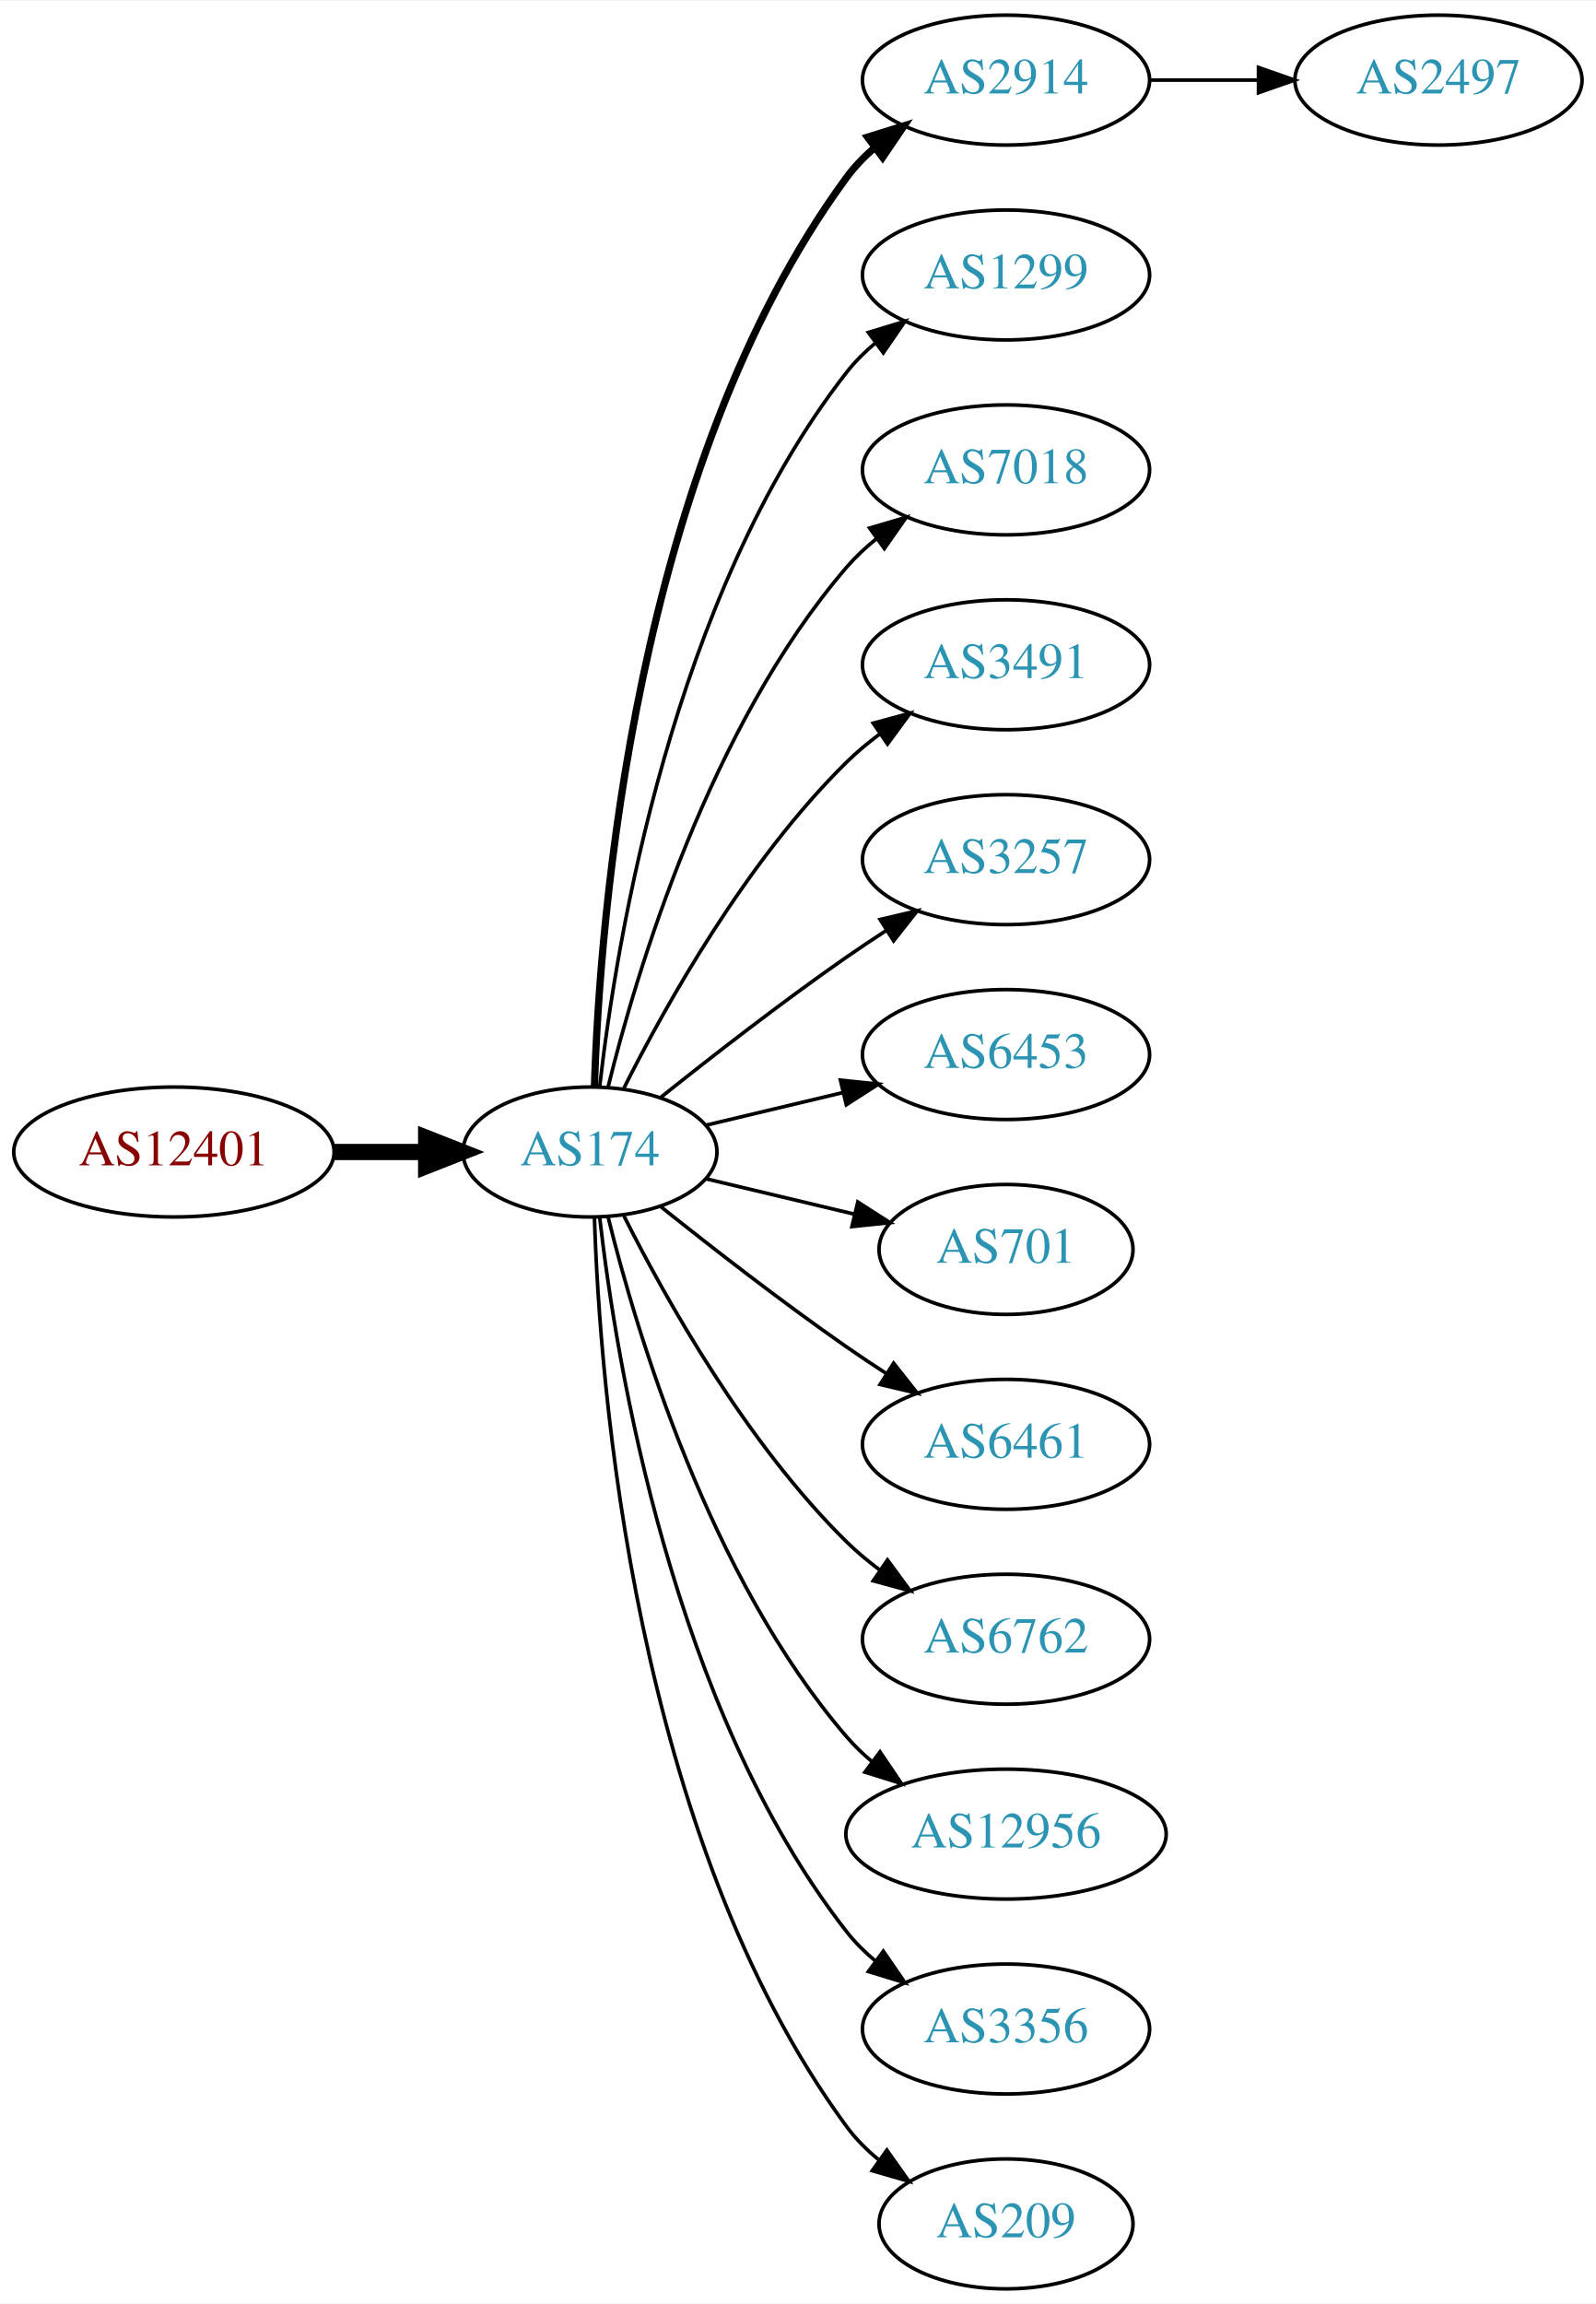
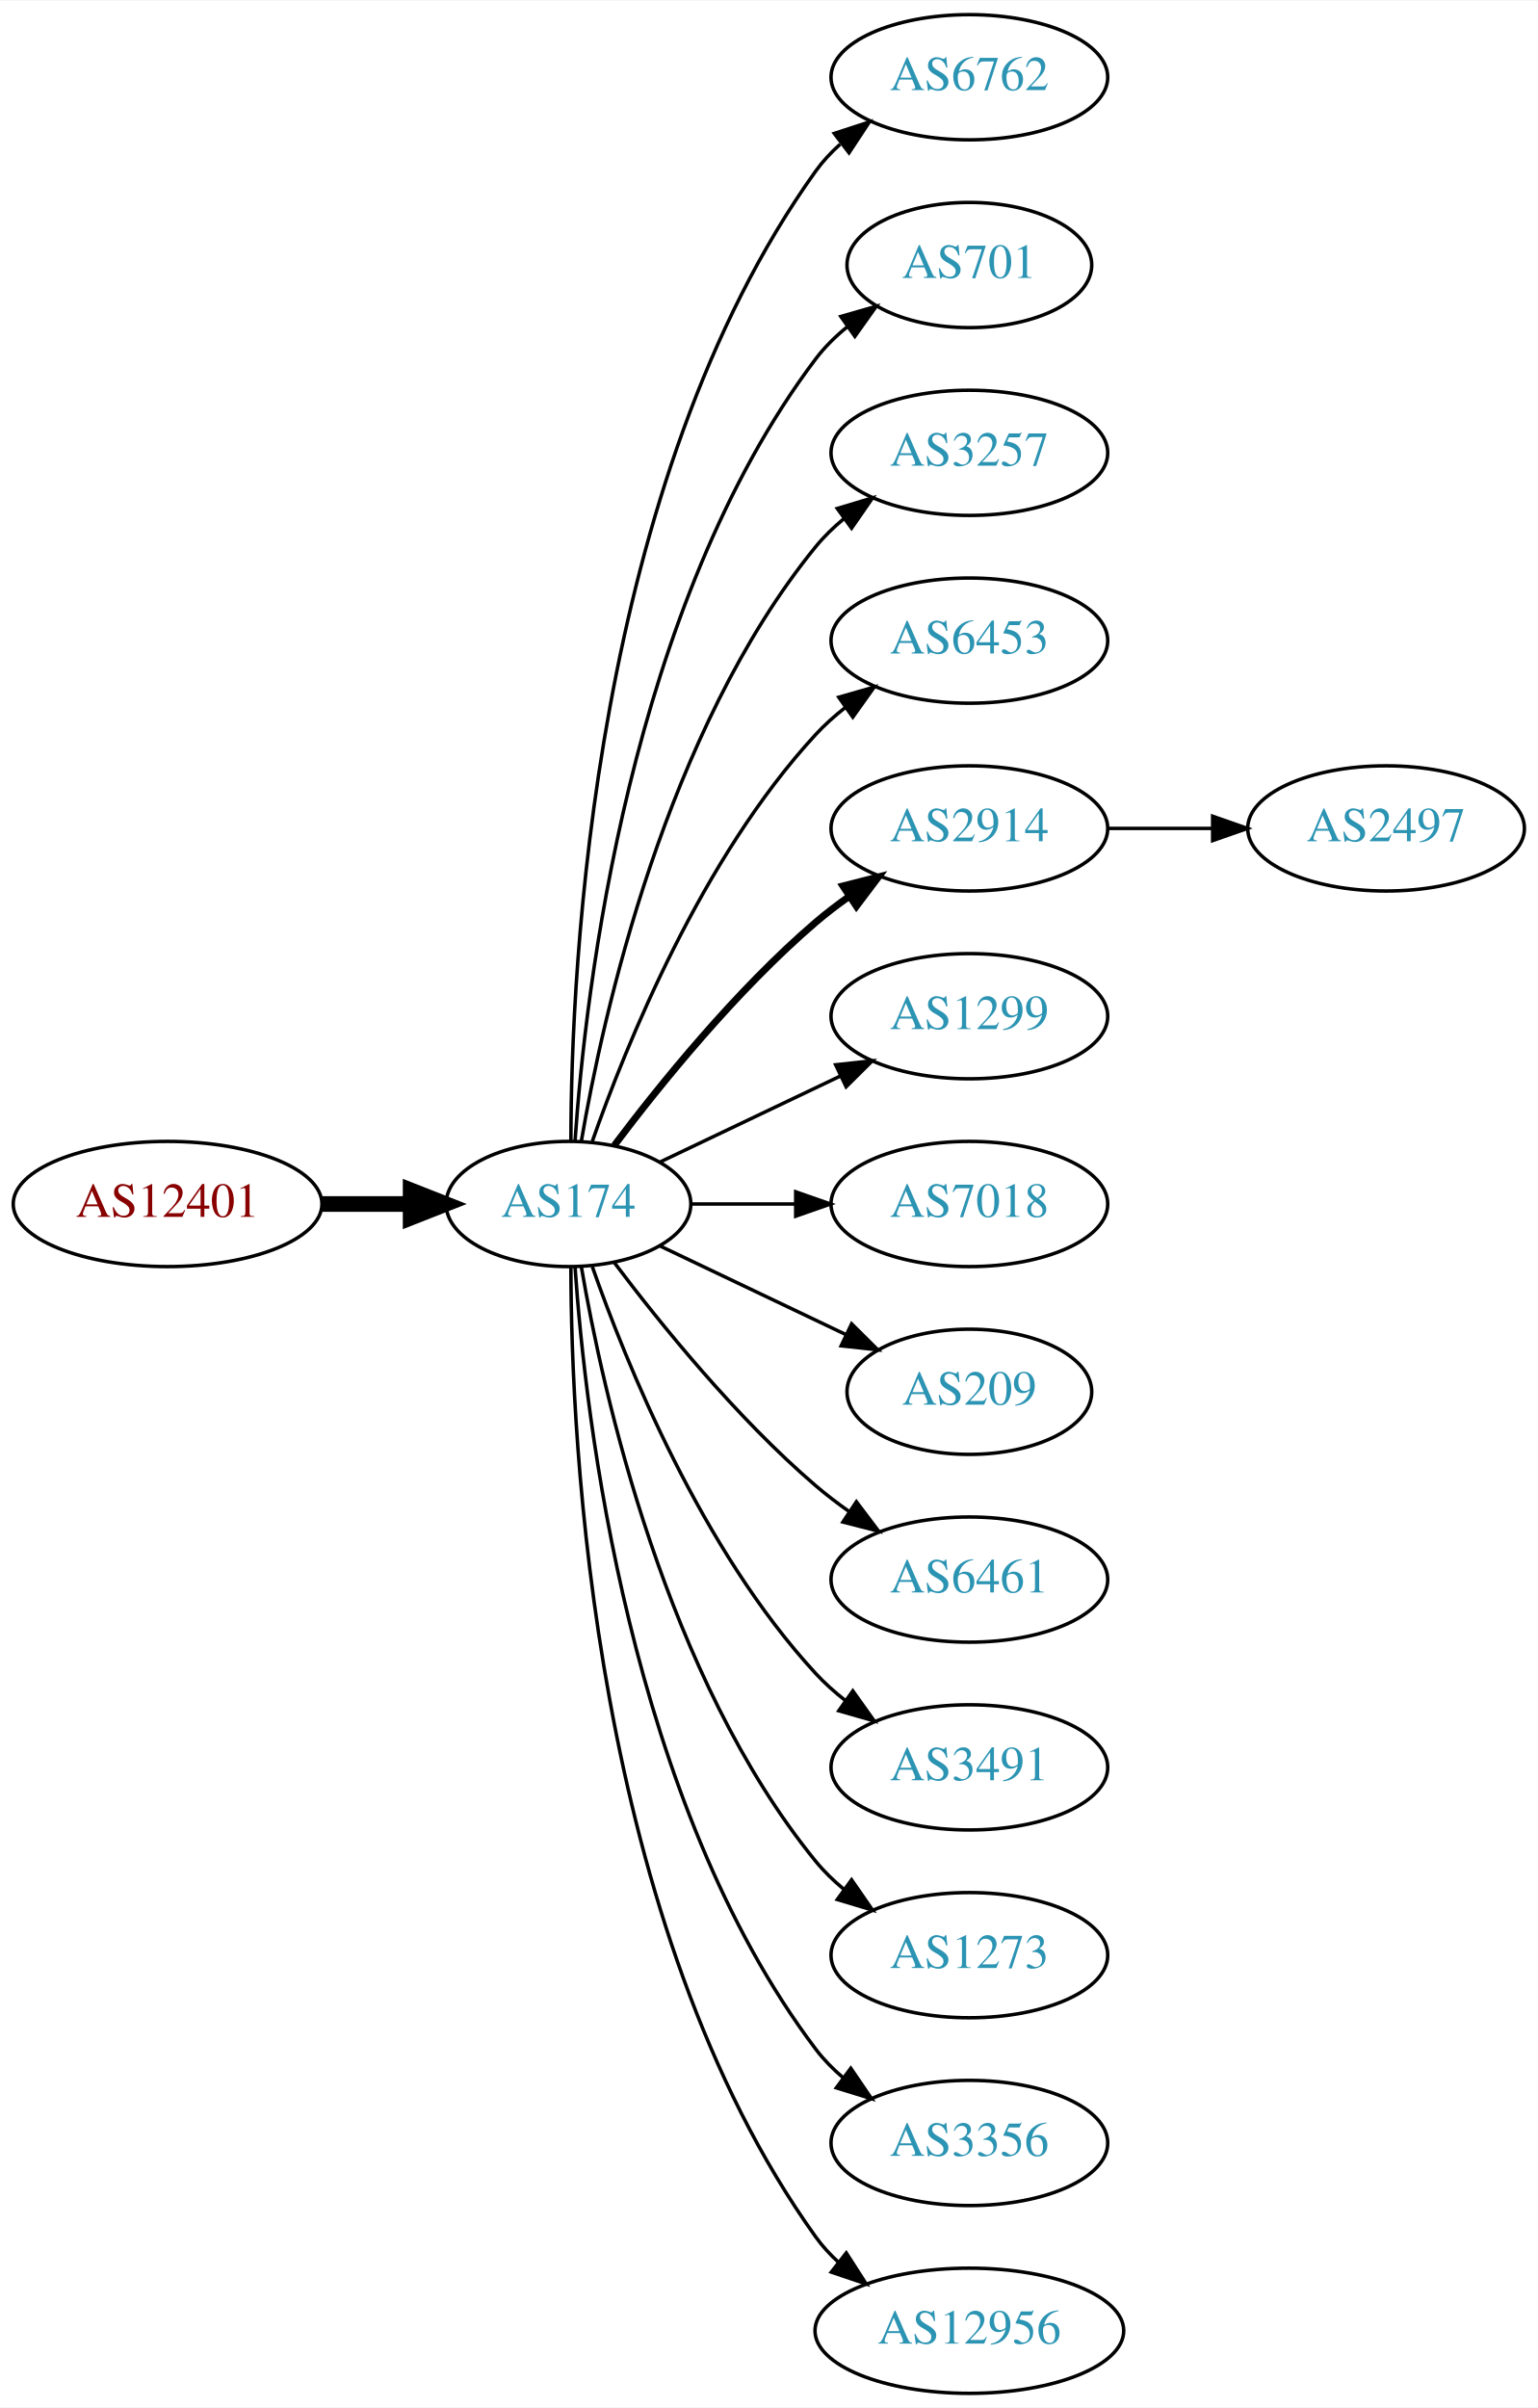
- <svg xmlns="http://www.w3.org/2000/svg" xmlns:xlink="http://www.w3.org/1999/xlink" width="442pt" height="638pt" viewBox="0.00 0.00 442.27 638.00">
-   <g id="graph0" class="graph" transform="scale(1 1) rotate(0) translate(4 634)">
-     <polygon fill="white" stroke="none" points="-4,4 -4,-634 438.271,-634 438.271,4 -4,4" />
+ <svg xmlns="http://www.w3.org/2000/svg" xmlns:xlink="http://www.w3.org/1999/xlink" width="442pt" height="692pt" viewBox="0.00 0.00 442.27 692.00">
+   <g id="graph0" class="graph" transform="scale(1 1) rotate(0) translate(4 688)">
+     <polygon fill="white" stroke="none" points="-4,4 -4,-688 438.271,-688 438.271,4 -4,4" />
    <g id="node1" class="node">
      <g id="a_node1">
        <a xlink:href="/asn/12401" xlink:title="AS12401 ~ Puchsbaumplatz 2 / 7-8 [AT]">
-           <ellipse fill="#ffffff" stroke="black" cx="44.196" cy="-315" rx="44.393" ry="18" />
-           <text text-anchor="middle" x="44.196" y="-311.3" font-family="Times,serif" font-size="14.00" fill="#880000">AS12401</text>
+           <ellipse fill="#ffffff" stroke="black" cx="44.196" cy="-342" rx="44.393" ry="18" />
+           <text text-anchor="middle" x="44.196" y="-338.3" font-family="Times,serif" font-size="14.00" fill="#880000">AS12401</text>
        </a>
      </g>
    </g>
    <g id="node2" class="node">
      <g id="a_node2">
        <a xlink:href="/asn/174" xlink:title="AS174 ~ Cogent Communications [US]">
-           <ellipse fill="#ffffff" stroke="black" cx="159.489" cy="-315" rx="35.194" ry="18" />
-           <text text-anchor="middle" x="159.489" y="-311.3" font-family="Times,serif" font-size="14.00" fill="#2c94b3">AS174</text>
+           <ellipse fill="#ffffff" stroke="black" cx="159.489" cy="-342" rx="35.194" ry="18" />
+           <text text-anchor="middle" x="159.489" y="-338.3" font-family="Times,serif" font-size="14.00" fill="#2c94b3">AS174</text>
        </a>
      </g>
    </g>
    <g id="edge1" class="edge">
-       <path fill="none" stroke="black" stroke-width="4.5" d="M88.674,-315C96.923,-315 105.566,-315 113.85,-315" />
-       <polygon fill="black" stroke="black" stroke-width="4.5" points="114.094,-318.938 124.094,-315 114.094,-311.063 114.094,-318.938" />
+       <path fill="none" stroke="black" stroke-width="4.5" d="M88.674,-342C96.923,-342 105.566,-342 113.85,-342" />
+       <polygon fill="black" stroke="black" stroke-width="4.5" points="114.094,-345.938 124.094,-342 114.094,-338.063 114.094,-345.938" />
    </g>
    <g id="node3" class="node">
      <g id="a_node3">
-         <a xlink:href="/asn/2914" xlink:title="AS2914 ~ NTT America, Inc. [US]">
-           <ellipse fill="#ffffff" stroke="black" cx="274.782" cy="-612" rx="39.794" ry="18" />
-           <text text-anchor="middle" x="274.782" y="-608.3" font-family="Times,serif" font-size="14.00" fill="#2c94b3">AS2914</text>
+         <a xlink:href="/asn/6762" xlink:title="AS6762 ~ TELECOM ITALIA SPARKLE S.p.A. [IT]">
+           <ellipse fill="#ffffff" stroke="black" cx="274.782" cy="-666" rx="39.794" ry="18" />
+           <text text-anchor="middle" x="274.782" y="-662.3" font-family="Times,serif" font-size="14.00" fill="#2c94b3">AS6762</text>
        </a>
      </g>
    </g>
    <g id="edge2" class="edge">
-       <path fill="none" stroke="black" stroke-width="2" d="M160.722,-333.008C162.187,-379.362 171.706,-504.765 230.586,-585 232.81,-588.03 235.486,-590.798 238.402,-593.308" />
-       <polygon fill="black" stroke="black" stroke-width="2" points="236.425,-596.199 246.54,-599.35 240.597,-590.579 236.425,-596.199" />
+       <path fill="none" stroke="black" d="M160.187,-360.321C160.264,-410.022 166.536,-549.655 230.586,-639 232.595,-641.803 234.995,-644.379 237.62,-646.731" />
+       <polygon fill="black" stroke="black" points="235.928,-649.843 246.002,-653.124 240.172,-644.276 235.928,-649.843" />
    </g>
    <g id="node4" class="node">
      <g id="a_node4">
-         <a xlink:href="/asn/1299" xlink:title="AS1299 ~ Telia Carrier [EU]">
-           <ellipse fill="#ffffff" stroke="black" cx="274.782" cy="-558" rx="39.794" ry="18" />
-           <text text-anchor="middle" x="274.782" y="-554.3" font-family="Times,serif" font-size="14.00" fill="#2c94b3">AS1299</text>
+         <a xlink:href="/asn/701" xlink:title="AS701 ~ UUNET [US]">
+           <ellipse fill="#ffffff" stroke="black" cx="274.782" cy="-612" rx="35.194" ry="18" />
+           <text text-anchor="middle" x="274.782" y="-608.3" font-family="Times,serif" font-size="14.00" fill="#2c94b3">AS701</text>
        </a>
      </g>
    </g>
    <g id="edge3" class="edge">
-       <path fill="none" stroke="black" d="M162.185,-333.16C166.726,-372.943 182.299,-469.164 230.586,-531 232.899,-533.962 235.635,-536.685 238.589,-539.167" />
-       <polygon fill="black" stroke="black" points="236.644,-542.081 246.779,-545.169 240.782,-536.435 236.644,-542.081" />
+       <path fill="none" stroke="black" d="M161.376,-360.104C164.339,-403.29 177.025,-514.03 230.586,-585 233.163,-588.415 236.309,-591.503 239.716,-594.267" />
+       <polygon fill="black" stroke="black" points="237.811,-597.207 247.996,-600.125 241.855,-591.492 237.811,-597.207" />
    </g>
    <g id="node5" class="node">
      <g id="a_node5">
-         <a xlink:href="/asn/7018" xlink:title="AS7018 ~ AT&amp;T Services, Inc. [US]">
-           <ellipse fill="#ffffff" stroke="black" cx="274.782" cy="-504" rx="39.794" ry="18" />
-           <text text-anchor="middle" x="274.782" y="-500.3" font-family="Times,serif" font-size="14.00" fill="#2c94b3">AS7018</text>
+         <a xlink:href="/asn/3257" xlink:title="AS3257 ~ GTT [DE]">
+           <ellipse fill="#ffffff" stroke="black" cx="274.782" cy="-558" rx="39.794" ry="18" />
+           <text text-anchor="middle" x="274.782" y="-554.3" font-family="Times,serif" font-size="14.00" fill="#2c94b3">AS3257</text>
        </a>
      </g>
    </g>
    <g id="edge4" class="edge">
-       <path fill="none" stroke="black" d="M164.494,-332.948C172.398,-365.001 192.621,-432.854 230.586,-477 233.037,-479.85 235.864,-482.497 238.876,-484.932" />
-       <polygon fill="black" stroke="black" points="236.981,-487.88 247.146,-490.868 241.063,-482.193 236.981,-487.88" />
+       <path fill="none" stroke="black" d="M163.19,-360.067C169.373,-396.126 187.481,-478.093 230.586,-531 232.96,-533.914 235.736,-536.604 238.716,-539.066" />
+       <polygon fill="black" stroke="black" points="236.793,-541.995 246.941,-545.04 240.907,-536.331 236.793,-541.995" />
    </g>
    <g id="node6" class="node">
      <g id="a_node6">
-         <a xlink:href="/asn/3491" xlink:title="AS3491 ~ PCCW Global, Inc. [US]">
-           <ellipse fill="#ffffff" stroke="black" cx="274.782" cy="-450" rx="39.794" ry="18" />
-           <text text-anchor="middle" x="274.782" y="-446.3" font-family="Times,serif" font-size="14.00" fill="#2c94b3">AS3491</text>
+         <a xlink:href="/asn/6453" xlink:title="AS6453 ~ TATA COMMUNICATIONS (AMERICA) INC [US]">
+           <ellipse fill="#ffffff" stroke="black" cx="274.782" cy="-504" rx="39.794" ry="18" />
+           <text text-anchor="middle" x="274.782" y="-500.3" font-family="Times,serif" font-size="14.00" fill="#2c94b3">AS6453</text>
        </a>
      </g>
    </g>
    <g id="edge5" class="edge">
-       <path fill="none" stroke="black" d="M168.92,-332.751C180.434,-355.639 202.85,-395.733 230.586,-423 233.414,-425.78 236.577,-428.415 239.87,-430.87" />
-       <polygon fill="black" stroke="black" points="237.982,-433.818 248.21,-436.582 241.937,-428.043 237.982,-433.818" />
+       <path fill="none" stroke="black" d="M166.341,-360.01C176.069,-387.764 197.802,-441.492 230.586,-477 233.136,-479.762 236.029,-482.35 239.082,-484.748" />
+       <polygon fill="black" stroke="black" points="237.224,-487.72 247.41,-490.633 241.264,-482.003 237.224,-487.72" />
    </g>
    <g id="node7" class="node">
      <g id="a_node7">
-         <a xlink:href="/asn/3257" xlink:title="AS3257 ~ GTT [DE]">
-           <ellipse fill="#ffffff" stroke="black" cx="274.782" cy="-396" rx="39.794" ry="18" />
-           <text text-anchor="middle" x="274.782" y="-392.3" font-family="Times,serif" font-size="14.00" fill="#2c94b3">AS3257</text>
+         <a xlink:href="/asn/2914" xlink:title="AS2914 ~ NTT America, Inc. [US]">
+           <ellipse fill="#ffffff" stroke="black" cx="274.782" cy="-450" rx="39.794" ry="18" />
+           <text text-anchor="middle" x="274.782" y="-446.3" font-family="Times,serif" font-size="14.00" fill="#2c94b3">AS2914</text>
        </a>
      </g>
    </g>
    <g id="edge6" class="edge">
-       <path fill="none" stroke="black" d="M179.155,-330.18C193.067,-341.295 212.675,-356.548 230.586,-369 234.099,-371.442 237.826,-373.925 241.562,-376.347" />
-       <polygon fill="black" stroke="black" points="239.88,-379.425 250.197,-381.838 243.636,-373.518 239.88,-379.425" />
+       <path fill="none" stroke="black" stroke-width="2" d="M172.644,-358.818C185.709,-376.175 207.7,-403.407 230.586,-423 233.599,-425.579 236.881,-428.083 240.247,-430.459" />
+       <polygon fill="black" stroke="black" stroke-width="2" points="238.414,-433.444 248.677,-436.072 242.293,-427.617 238.414,-433.444" />
    </g>
    <g id="node8" class="node">
      <g id="a_node8">
-         <a xlink:href="/asn/6453" xlink:title="AS6453 ~ TATA COMMUNICATIONS (AMERICA) INC [US]">
-           <ellipse fill="#ffffff" stroke="black" cx="274.782" cy="-342" rx="39.794" ry="18" />
-           <text text-anchor="middle" x="274.782" y="-338.3" font-family="Times,serif" font-size="14.00" fill="#2c94b3">AS6453</text>
+         <a xlink:href="/asn/1299" xlink:title="AS1299 ~ Telia Carrier [EU]">
+           <ellipse fill="#ffffff" stroke="black" cx="274.782" cy="-396" rx="39.794" ry="18" />
+           <text text-anchor="middle" x="274.782" y="-392.3" font-family="Times,serif" font-size="14.00" fill="#2c94b3">AS1299</text>
        </a>
      </g>
    </g>
    <g id="edge7" class="edge">
-       <path fill="none" stroke="black" d="M191.747,-322.449C203.427,-325.233 216.922,-328.449 229.552,-331.459" />
-       <polygon fill="black" stroke="black" points="228.904,-334.903 239.443,-333.816 230.527,-328.093 228.904,-334.903" />
+       <path fill="none" stroke="black" d="M185.914,-354.119C201.217,-361.413 220.94,-370.814 237.822,-378.86" />
+       <polygon fill="black" stroke="black" points="236.329,-382.026 246.862,-383.169 239.341,-375.707 236.329,-382.026" />
    </g>
    <g id="node9" class="node">
      <g id="a_node9">
-         <a xlink:href="/asn/701" xlink:title="AS701 ~ UUNET [US]">
-           <ellipse fill="#ffffff" stroke="black" cx="274.782" cy="-288" rx="35.194" ry="18" />
-           <text text-anchor="middle" x="274.782" y="-284.3" font-family="Times,serif" font-size="14.00" fill="#2c94b3">AS701</text>
+         <a xlink:href="/asn/7018" xlink:title="AS7018 ~ AT&amp;T Services, Inc. [US]">
+           <ellipse fill="#ffffff" stroke="black" cx="274.782" cy="-342" rx="39.794" ry="18" />
+           <text text-anchor="middle" x="274.782" y="-338.3" font-family="Times,serif" font-size="14.00" fill="#2c94b3">AS7018</text>
        </a>
      </g>
    </g>
    <g id="edge8" class="edge">
-       <path fill="none" stroke="black" d="M191.747,-307.551C204.377,-304.541 219.131,-301.024 232.617,-297.81" />
-       <polygon fill="black" stroke="black" points="233.71,-301.148 242.626,-295.425 232.087,-294.339 233.71,-301.148" />
+       <path fill="none" stroke="black" d="M194.788,-342C204.165,-342 214.516,-342 224.55,-342" />
+       <polygon fill="black" stroke="black" points="224.839,-345.5 234.839,-342 224.839,-338.5 224.839,-345.5" />
    </g>
    <g id="node10" class="node">
      <g id="a_node10">
+         <a xlink:href="/asn/209" xlink:title="AS209 ~ CenturyLink Communications, LLC [US]">
+           <ellipse fill="#ffffff" stroke="black" cx="274.782" cy="-288" rx="35.194" ry="18" />
+           <text text-anchor="middle" x="274.782" y="-284.3" font-family="Times,serif" font-size="14.00" fill="#2c94b3">AS209</text>
+         </a>
+       </g>
+     </g>
+     <g id="edge9" class="edge">
+       <path fill="none" stroke="black" d="M185.914,-329.881C201.657,-322.378 222.079,-312.644 239.272,-304.449" />
+       <polygon fill="black" stroke="black" points="240.921,-307.54 248.442,-300.078 237.909,-301.221 240.921,-307.54" />
+     </g>
+     <g id="node11" class="node">
+       <g id="a_node11">
        <a xlink:href="/asn/6461" xlink:title="AS6461 ~ Zayo Bandwidth [US]">
          <ellipse fill="#ffffff" stroke="black" cx="274.782" cy="-234" rx="39.794" ry="18" />
          <text text-anchor="middle" x="274.782" y="-230.3" font-family="Times,serif" font-size="14.00" fill="#2c94b3">AS6461</text>
        </a>
      </g>
    </g>
-     <g id="edge9" class="edge">
-       <path fill="none" stroke="black" d="M179.155,-299.82C193.067,-288.705 212.675,-273.452 230.586,-261 234.099,-258.558 237.826,-256.075 241.562,-253.653" />
-       <polygon fill="black" stroke="black" points="243.636,-256.482 250.197,-248.162 239.88,-250.575 243.636,-256.482" />
-     </g>
-     <g id="node11" class="node">
-       <g id="a_node11">
-         <a xlink:href="/asn/6762" xlink:title="AS6762 ~ TELECOM ITALIA SPARKLE S.p.A. [IT]">
-           <ellipse fill="#ffffff" stroke="black" cx="274.782" cy="-180" rx="39.794" ry="18" />
-           <text text-anchor="middle" x="274.782" y="-176.3" font-family="Times,serif" font-size="14.00" fill="#2c94b3">AS6762</text>
-         </a>
-       </g>
-     </g>
    <g id="edge10" class="edge">
-       <path fill="none" stroke="black" d="M168.92,-297.249C180.434,-274.361 202.85,-234.267 230.586,-207 233.414,-204.22 236.577,-201.585 239.87,-199.13" />
-       <polygon fill="black" stroke="black" points="241.937,-201.957 248.21,-193.418 237.982,-196.182 241.937,-201.957" />
+       <path fill="none" stroke="black" d="M172.644,-325.182C185.709,-307.825 207.7,-280.593 230.586,-261 233.599,-258.421 236.881,-255.917 240.247,-253.541" />
+       <polygon fill="black" stroke="black" points="242.293,-256.383 248.677,-247.928 238.414,-250.556 242.293,-256.383" />
    </g>
    <g id="node12" class="node">
      <g id="a_node12">
-         <a xlink:href="/asn/12956" xlink:title="AS12956 ~ TELXIUS [ES]">
-           <ellipse fill="#ffffff" stroke="black" cx="274.782" cy="-126" rx="44.393" ry="18" />
-           <text text-anchor="middle" x="274.782" y="-122.3" font-family="Times,serif" font-size="14.00" fill="#2c94b3">AS12956</text>
+         <a xlink:href="/asn/3491" xlink:title="AS3491 ~ PCCW Global, Inc. [US]">
+           <ellipse fill="#ffffff" stroke="black" cx="274.782" cy="-180" rx="39.794" ry="18" />
+           <text text-anchor="middle" x="274.782" y="-176.3" font-family="Times,serif" font-size="14.00" fill="#2c94b3">AS3491</text>
        </a>
      </g>
    </g>
    <g id="edge11" class="edge">
-       <path fill="none" stroke="black" d="M164.494,-297.052C172.398,-264.999 192.621,-197.146 230.586,-153 232.72,-150.519 235.139,-148.191 237.716,-146.024" />
-       <polygon fill="black" stroke="black" points="239.863,-148.789 245.798,-140.012 235.685,-143.173 239.863,-148.789" />
+       <path fill="none" stroke="black" d="M166.341,-323.99C176.069,-296.236 197.802,-242.508 230.586,-207 233.136,-204.238 236.029,-201.65 239.082,-199.252" />
+       <polygon fill="black" stroke="black" points="241.264,-201.997 247.41,-193.367 237.224,-196.28 241.264,-201.997" />
    </g>
    <g id="node13" class="node">
      <g id="a_node13">
+         <a xlink:href="/asn/1273" xlink:title="AS1273 ~ Vodafone Group PLC [EU]">
+           <ellipse fill="#ffffff" stroke="black" cx="274.782" cy="-126" rx="39.794" ry="18" />
+           <text text-anchor="middle" x="274.782" y="-122.3" font-family="Times,serif" font-size="14.00" fill="#2c94b3">AS1273</text>
+         </a>
+       </g>
+     </g>
+     <g id="edge12" class="edge">
+       <path fill="none" stroke="black" d="M163.19,-323.933C169.373,-287.874 187.481,-205.907 230.586,-153 232.96,-150.086 235.736,-147.396 238.716,-144.934" />
+       <polygon fill="black" stroke="black" points="240.907,-147.669 246.941,-138.96 236.793,-142.005 240.907,-147.669" />
+     </g>
+     <g id="node14" class="node">
+       <g id="a_node14">
        <a xlink:href="/asn/3356" xlink:title="AS3356 ~ Level 3 Parent, LLC [US]">
          <ellipse fill="#ffffff" stroke="black" cx="274.782" cy="-72" rx="39.794" ry="18" />
          <text text-anchor="middle" x="274.782" y="-68.3" font-family="Times,serif" font-size="14.00" fill="#2c94b3">AS3356</text>
        </a>
      </g>
    </g>
-     <g id="edge12" class="edge">
-       <path fill="none" stroke="black" d="M162.185,-296.84C166.726,-257.057 182.299,-160.836 230.586,-99 232.899,-96.038 235.635,-93.315 238.589,-90.833" />
-       <polygon fill="black" stroke="black" points="240.782,-93.565 246.779,-84.831 236.644,-87.919 240.782,-93.565" />
-     </g>
-     <g id="node14" class="node">
-       <g id="a_node14">
-         <a xlink:href="/asn/209" xlink:title="AS209 ~ CenturyLink Communications, LLC [US]">
-           <ellipse fill="#ffffff" stroke="black" cx="274.782" cy="-18" rx="35.194" ry="18" />
-           <text text-anchor="middle" x="274.782" y="-14.3" font-family="Times,serif" font-size="14.00" fill="#2c94b3">AS209</text>
-         </a>
-       </g>
-     </g>
    <g id="edge13" class="edge">
-       <path fill="none" stroke="black" d="M160.722,-296.992C162.187,-250.638 171.706,-125.235 230.586,-45 233.117,-41.551 236.234,-38.441 239.625,-35.666" />
-       <polygon fill="black" stroke="black" points="241.764,-38.44 247.888,-29.794 237.709,-32.734 241.764,-38.44" />
+       <path fill="none" stroke="black" d="M161.376,-323.896C164.339,-280.71 177.025,-169.97 230.586,-99 232.85,-96 235.553,-93.252 238.487,-90.755" />
+       <polygon fill="black" stroke="black" points="240.681,-93.485 246.648,-84.73 236.524,-87.853 240.681,-93.485" />
    </g>
    <g id="node15" class="node">
      <g id="a_node15">
-         <a xlink:href="/asn/2497" xlink:title="AS2497 ~ Internet Initiative Japan Inc. [JP]">
-           <ellipse fill="#ffffff" stroke="black" cx="394.625" cy="-612" rx="39.794" ry="18" />
-           <text text-anchor="middle" x="394.625" y="-608.3" font-family="Times,serif" font-size="14.00" fill="#2c94b3">AS2497</text>
+         <a xlink:href="/asn/12956" xlink:title="AS12956 ~ TELXIUS [ES]">
+           <ellipse fill="#ffffff" stroke="black" cx="274.782" cy="-18" rx="44.393" ry="18" />
+           <text text-anchor="middle" x="274.782" y="-14.3" font-family="Times,serif" font-size="14.00" fill="#2c94b3">AS12956</text>
        </a>
      </g>
    </g>
    <g id="edge14" class="edge">
-       <path fill="none" stroke="black" d="M314.695,-612C324.248,-612 334.598,-612 344.56,-612" />
-       <polygon fill="black" stroke="black" points="344.753,-615.5 354.753,-612 344.753,-608.5 344.753,-615.5" />
+       <path fill="none" stroke="black" d="M160.187,-323.679C160.264,-273.978 166.536,-134.345 230.586,-45 232.492,-42.341 234.75,-39.886 237.218,-37.632" />
+       <polygon fill="black" stroke="black" points="239.381,-40.384 245.109,-31.471 235.073,-34.867 239.381,-40.384" />
+     </g>
+     <g id="node16" class="node">
+       <g id="a_node16">
+         <a xlink:href="/asn/2497" xlink:title="AS2497 ~ Internet Initiative Japan Inc. [JP]">
+           <ellipse fill="#ffffff" stroke="black" cx="394.625" cy="-450" rx="39.794" ry="18" />
+           <text text-anchor="middle" x="394.625" y="-446.3" font-family="Times,serif" font-size="14.00" fill="#2c94b3">AS2497</text>
+         </a>
+       </g>
+     </g>
+     <g id="edge15" class="edge">
+       <path fill="none" stroke="black" d="M314.695,-450C324.248,-450 334.598,-450 344.56,-450" />
+       <polygon fill="black" stroke="black" points="344.753,-453.5 354.753,-450 344.753,-446.5 344.753,-453.5" />
    </g>
  </g>
</svg>
